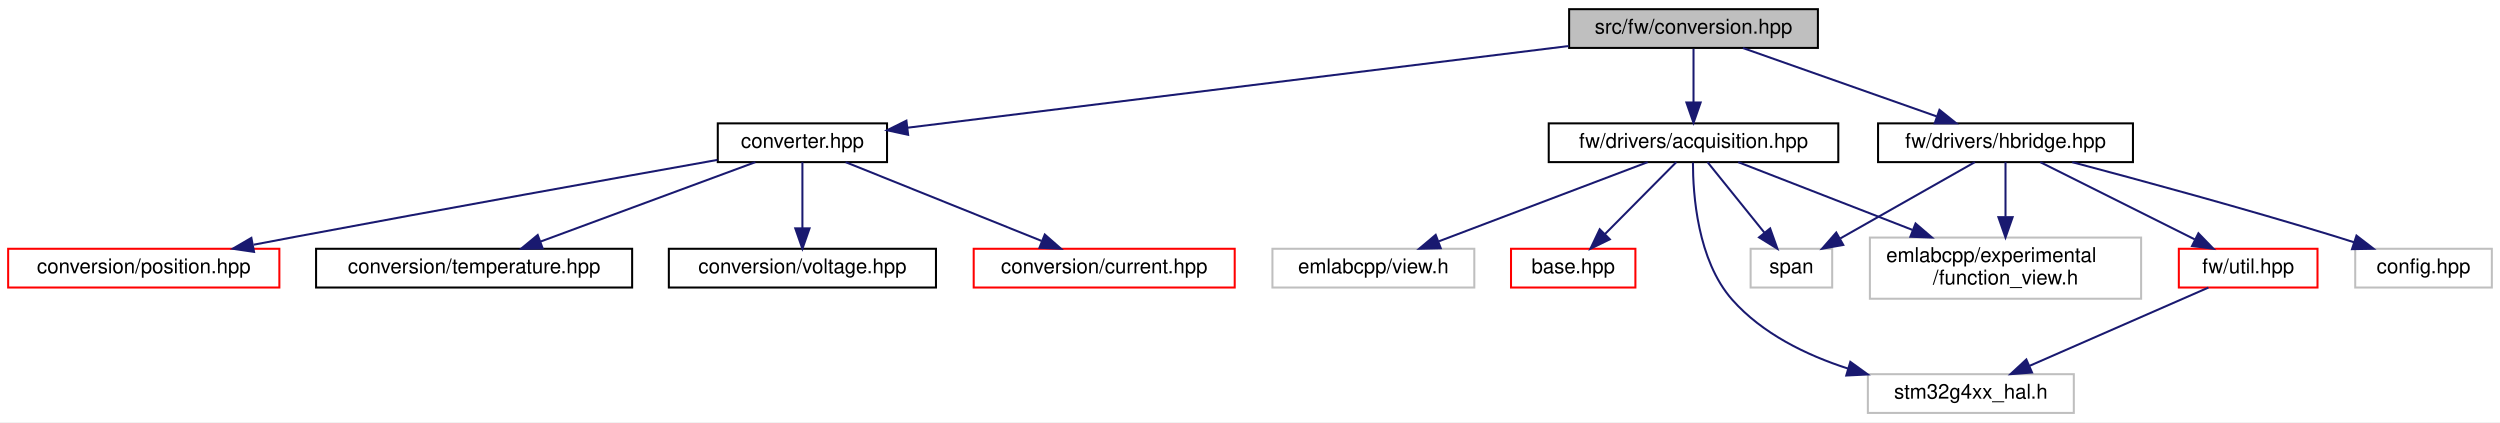
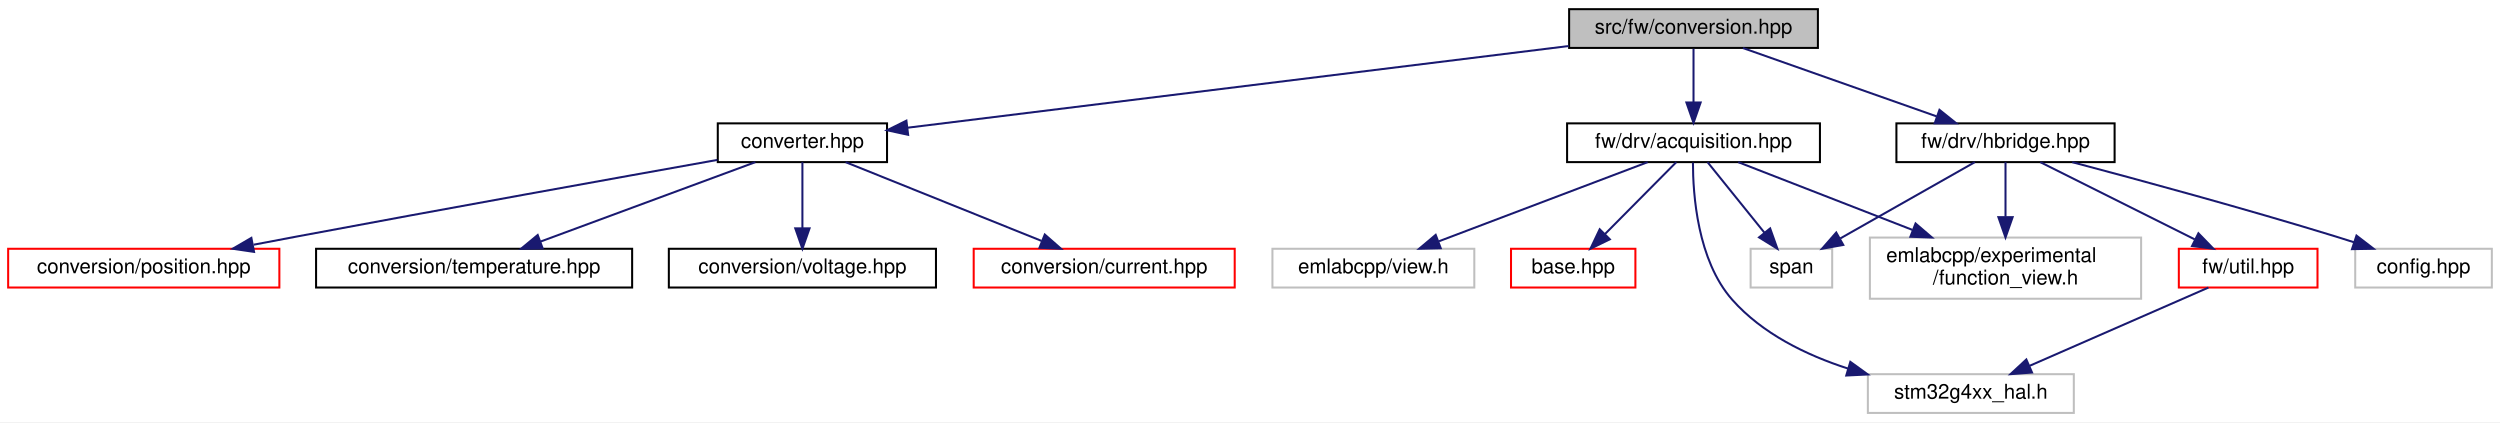
<svg xmlns="http://www.w3.org/2000/svg" xmlns:xlink="http://www.w3.org/1999/xlink" width="1226pt" height="207pt" viewBox="0.00 0.00 1226.00 207.00">
  <g id="graph0" class="graph" transform="scale(1 1) rotate(0) translate(4 203)">
    <polygon fill="white" stroke="transparent" points="-4,4 -4,-203 1222,-203 1222,4 -4,4" />
    <g id="node1" class="node">
      <g id="a_node1">
        <a xlink:title=" ">
          <polygon fill="#bfbfbf" stroke="black" points="765.5,-179.5 765.5,-198.5 887.5,-198.5 887.5,-179.5 765.5,-179.5" />
          <text text-anchor="middle" x="826.5" y="-186.5" font-family="Helvetica,sans-Serif" font-size="10.00">src/fw/conversion.hpp</text>
        </a>
      </g>
    </g>
    <g id="node2" class="node">
      <g id="a_node2">
        <a xlink:href="converter_8hpp.html" target="_top" xlink:title=" ">
          <polygon fill="white" stroke="black" points="348,-123.5 348,-142.5 431,-142.5 431,-123.5 348,-123.5" />
          <text text-anchor="middle" x="389.5" y="-130.5" font-family="Helvetica,sans-Serif" font-size="10.00">converter.hpp</text>
        </a>
      </g>
    </g>
    <g id="edge1" class="edge">
      <path fill="none" stroke="midnightblue" d="M765.28,-180.43C678.66,-169.73 521.91,-150.36 440.96,-140.36" />
      <polygon fill="midnightblue" stroke="midnightblue" points="441.35,-136.88 431,-139.13 440.5,-143.83 441.35,-136.88" />
    </g>
    <g id="node7" class="node">
      <g id="a_node7">
        <a xlink:href="acquisition_8hpp.html" target="_top" xlink:title=" ">
-           <polygon fill="white" stroke="black" points="755.5,-123.5 755.5,-142.5 897.5,-142.5 897.5,-123.5 755.5,-123.5" />
-           <text text-anchor="middle" x="826.5" y="-130.5" font-family="Helvetica,sans-Serif" font-size="10.00">fw/drivers/acquisition.hpp</text>
+           <polygon fill="white" stroke="black" points="764.5,-123.5 764.5,-142.5 888.5,-142.5 888.5,-123.5 764.5,-123.5" />
+           <text text-anchor="middle" x="826.5" y="-130.5" font-family="Helvetica,sans-Serif" font-size="10.00">fw/drv/acquisition.hpp</text>
        </a>
      </g>
    </g>
    <g id="edge6" class="edge">
      <path fill="none" stroke="midnightblue" d="M826.5,-179.08C826.5,-172.01 826.5,-161.86 826.5,-152.99" />
      <polygon fill="midnightblue" stroke="midnightblue" points="830,-152.75 826.5,-142.75 823,-152.75 830,-152.75" />
    </g>
    <g id="node13" class="node">
      <g id="a_node13">
        <a xlink:href="hbridge_8hpp.html" target="_top" xlink:title=" ">
-           <polygon fill="white" stroke="black" points="917,-123.5 917,-142.5 1042,-142.5 1042,-123.5 917,-123.5" />
-           <text text-anchor="middle" x="979.5" y="-130.5" font-family="Helvetica,sans-Serif" font-size="10.00">fw/drivers/hbridge.hpp</text>
+           <polygon fill="white" stroke="black" points="926,-123.5 926,-142.5 1033,-142.5 1033,-123.5 926,-123.5" />
+           <text text-anchor="middle" x="979.5" y="-130.5" font-family="Helvetica,sans-Serif" font-size="10.00">fw/drv/hbridge.hpp</text>
        </a>
      </g>
    </g>
    <g id="edge12" class="edge">
      <path fill="none" stroke="midnightblue" d="M850.74,-179.44C876.37,-170.4 916.99,-156.06 945.74,-145.92" />
      <polygon fill="midnightblue" stroke="midnightblue" points="947.11,-149.15 955.37,-142.52 944.78,-142.54 947.11,-149.15" />
    </g>
    <g id="node3" class="node">
      <g id="a_node3">
        <a xlink:href="current_8hpp.html" target="_top" xlink:title=" ">
          <polygon fill="white" stroke="red" points="473.5,-62 473.5,-81 601.5,-81 601.5,-62 473.5,-62" />
          <text text-anchor="middle" x="537.5" y="-69" font-family="Helvetica,sans-Serif" font-size="10.00">conversion/current.hpp</text>
        </a>
      </g>
    </g>
    <g id="edge2" class="edge">
      <path fill="none" stroke="midnightblue" d="M410.7,-123.48C435.87,-113.36 478.04,-96.4 506.78,-84.85" />
      <polygon fill="midnightblue" stroke="midnightblue" points="508.36,-87.99 516.33,-81.01 505.75,-81.49 508.36,-87.99" />
    </g>
    <g id="node4" class="node">
      <g id="a_node4">
        <a xlink:href="position_8hpp.html" target="_top" xlink:title=" ">
          <polygon fill="white" stroke="red" points="0,-62 0,-81 133,-81 133,-62 0,-62" />
          <text text-anchor="middle" x="66.5" y="-69" font-family="Helvetica,sans-Serif" font-size="10.00">conversion/position.hpp</text>
        </a>
      </g>
    </g>
    <g id="edge3" class="edge">
      <path fill="none" stroke="midnightblue" d="M347.79,-124.58C298.48,-115.78 213.97,-100.58 141.5,-87 134.67,-85.72 127.49,-84.36 120.4,-83" />
      <polygon fill="midnightblue" stroke="midnightblue" points="120.59,-79.47 110.11,-81.02 119.27,-86.34 120.59,-79.47" />
    </g>
    <g id="node5" class="node">
      <g id="a_node5">
        <a xlink:href="temperature_8hpp.html" target="_top" xlink:title=" ">
          <polygon fill="white" stroke="black" points="151,-62 151,-81 306,-81 306,-62 151,-62" />
          <text text-anchor="middle" x="228.5" y="-69" font-family="Helvetica,sans-Serif" font-size="10.00">conversion/temperature.hpp</text>
        </a>
      </g>
    </g>
    <g id="edge4" class="edge">
      <path fill="none" stroke="midnightblue" d="M366.43,-123.48C338.82,-113.27 292.38,-96.11 261.1,-84.55" />
      <polygon fill="midnightblue" stroke="midnightblue" points="262.12,-81.19 251.52,-81.01 259.69,-87.76 262.12,-81.19" />
    </g>
    <g id="node6" class="node">
      <g id="a_node6">
        <a xlink:href="voltage_8hpp.html" target="_top" xlink:title=" ">
          <polygon fill="white" stroke="black" points="324,-62 324,-81 455,-81 455,-62 324,-62" />
          <text text-anchor="middle" x="389.5" y="-69" font-family="Helvetica,sans-Serif" font-size="10.00">conversion/voltage.hpp</text>
        </a>
      </g>
    </g>
    <g id="edge5" class="edge">
      <path fill="none" stroke="midnightblue" d="M389.5,-123.48C389.5,-115.08 389.5,-101.98 389.5,-91.16" />
      <polygon fill="midnightblue" stroke="midnightblue" points="393,-91.01 389.5,-81.01 386,-91.01 393,-91.01" />
    </g>
    <g id="node8" class="node">
      <g id="a_node8">
        <a xlink:href="base_8hpp.html" target="_top" xlink:title=" ">
          <polygon fill="white" stroke="red" points="737,-62 737,-81 798,-81 798,-62 737,-62" />
          <text text-anchor="middle" x="767.5" y="-69" font-family="Helvetica,sans-Serif" font-size="10.00">base.hpp</text>
        </a>
      </g>
    </g>
    <g id="edge7" class="edge">
      <path fill="none" stroke="midnightblue" d="M818.05,-123.48C808.93,-114.28 794.23,-99.46 783.02,-88.16" />
      <polygon fill="midnightblue" stroke="midnightblue" points="785.46,-85.65 775.94,-81.01 780.49,-90.57 785.46,-85.65" />
    </g>
    <g id="node9" class="node">
      <g id="a_node9">
        <a xlink:title=" ">
          <polygon fill="white" stroke="#bfbfbf" points="913,-56.5 913,-86.5 1046,-86.5 1046,-56.5 913,-56.5" />
          <text text-anchor="start" x="921" y="-74.5" font-family="Helvetica,sans-Serif" font-size="10.00">emlabcpp/experimental</text>
          <text text-anchor="middle" x="979.5" y="-63.5" font-family="Helvetica,sans-Serif" font-size="10.00">/function_view.h</text>
        </a>
      </g>
    </g>
    <g id="edge8" class="edge">
      <path fill="none" stroke="midnightblue" d="M848.42,-123.48C870.6,-114.85 905.54,-101.26 933.77,-90.29" />
      <polygon fill="midnightblue" stroke="midnightblue" points="935.39,-93.41 943.44,-86.52 932.85,-86.89 935.39,-93.41" />
    </g>
    <g id="node10" class="node">
      <g id="a_node10">
        <a xlink:title=" ">
          <polygon fill="white" stroke="#bfbfbf" points="620,-62 620,-81 719,-81 719,-62 620,-62" />
          <text text-anchor="middle" x="669.5" y="-69" font-family="Helvetica,sans-Serif" font-size="10.00">emlabcpp/view.h</text>
        </a>
      </g>
    </g>
    <g id="edge9" class="edge">
      <path fill="none" stroke="midnightblue" d="M804.01,-123.48C777.19,-113.31 732.18,-96.26 701.69,-84.7" />
      <polygon fill="midnightblue" stroke="midnightblue" points="702.54,-81.28 691.95,-81.01 700.06,-87.83 702.54,-81.28" />
    </g>
    <g id="node11" class="node">
      <g id="a_node11">
        <a xlink:title=" ">
          <polygon fill="white" stroke="#bfbfbf" points="854.5,-62 854.5,-81 894.5,-81 894.5,-62 854.5,-62" />
          <text text-anchor="middle" x="874.5" y="-69" font-family="Helvetica,sans-Serif" font-size="10.00">span</text>
        </a>
      </g>
    </g>
    <g id="edge10" class="edge">
      <path fill="none" stroke="midnightblue" d="M833.38,-123.48C840.65,-114.46 852.3,-100.02 861.34,-88.81" />
      <polygon fill="midnightblue" stroke="midnightblue" points="864.08,-90.99 867.64,-81.01 858.63,-86.59 864.08,-90.99" />
    </g>
    <g id="node12" class="node">
      <g id="a_node12">
        <a xlink:title=" ">
          <polygon fill="white" stroke="#bfbfbf" points="912,-0.5 912,-19.5 1013,-19.5 1013,-0.5 912,-0.5" />
          <text text-anchor="middle" x="962.5" y="-7.5" font-family="Helvetica,sans-Serif" font-size="10.00">stm32g4xx_hal.h</text>
        </a>
      </g>
    </g>
    <g id="edge11" class="edge">
      <path fill="none" stroke="midnightblue" d="M826.22,-123.31C826.21,-107.84 828.38,-75.35 845.5,-56 860.19,-39.4 881.71,-28.88 902.31,-22.24" />
      <polygon fill="midnightblue" stroke="midnightblue" points="903.4,-25.56 911.99,-19.36 901.41,-18.85 903.4,-25.56" />
    </g>
    <g id="edge16" class="edge">
      <path fill="none" stroke="midnightblue" d="M979.5,-123.48C979.5,-116.47 979.5,-106.19 979.5,-96.7" />
      <polygon fill="midnightblue" stroke="midnightblue" points="983,-96.52 979.5,-86.52 976,-96.52 983,-96.52" />
    </g>
    <g id="edge17" class="edge">
      <path fill="none" stroke="midnightblue" d="M964.46,-123.48C947.22,-113.71 918.76,-97.58 898.47,-86.08" />
      <polygon fill="midnightblue" stroke="midnightblue" points="899.94,-82.89 889.52,-81.01 896.49,-88.98 899.94,-82.89" />
    </g>
    <g id="node14" class="node">
      <g id="a_node14">
        <a xlink:title=" ">
          <polygon fill="white" stroke="#bfbfbf" points="1151,-62 1151,-81 1218,-81 1218,-62 1151,-62" />
          <text text-anchor="middle" x="1184.5" y="-69" font-family="Helvetica,sans-Serif" font-size="10.00">config.hpp</text>
        </a>
      </g>
    </g>
    <g id="edge13" class="edge">
      <path fill="none" stroke="midnightblue" d="M1012.23,-123.47C1045.06,-114.78 1097,-100.67 1141.5,-87 1144.42,-86.1 1147.44,-85.15 1150.46,-84.17" />
      <polygon fill="midnightblue" stroke="midnightblue" points="1151.62,-87.47 1160.02,-81.01 1149.42,-80.82 1151.62,-87.47" />
    </g>
    <g id="node15" class="node">
      <g id="a_node15">
        <a xlink:href="util_8hpp.html" target="_top" xlink:title=" ">
          <polygon fill="white" stroke="red" points="1064.5,-62 1064.5,-81 1132.5,-81 1132.5,-62 1064.5,-62" />
          <text text-anchor="middle" x="1098.5" y="-69" font-family="Helvetica,sans-Serif" font-size="10.00">fw/util.hpp</text>
        </a>
      </g>
    </g>
    <g id="edge14" class="edge">
      <path fill="none" stroke="midnightblue" d="M996.55,-123.48C1016.34,-113.58 1049.22,-97.14 1072.27,-85.62" />
      <polygon fill="midnightblue" stroke="midnightblue" points="1074.1,-88.61 1081.48,-81.01 1070.97,-82.35 1074.1,-88.61" />
    </g>
    <g id="edge15" class="edge">
      <path fill="none" stroke="midnightblue" d="M1079.01,-61.98C1056.09,-51.95 1017.81,-35.2 991.42,-23.65" />
      <polygon fill="midnightblue" stroke="midnightblue" points="992.51,-20.31 981.95,-19.51 989.71,-26.72 992.51,-20.31" />
    </g>
  </g>
</svg>
